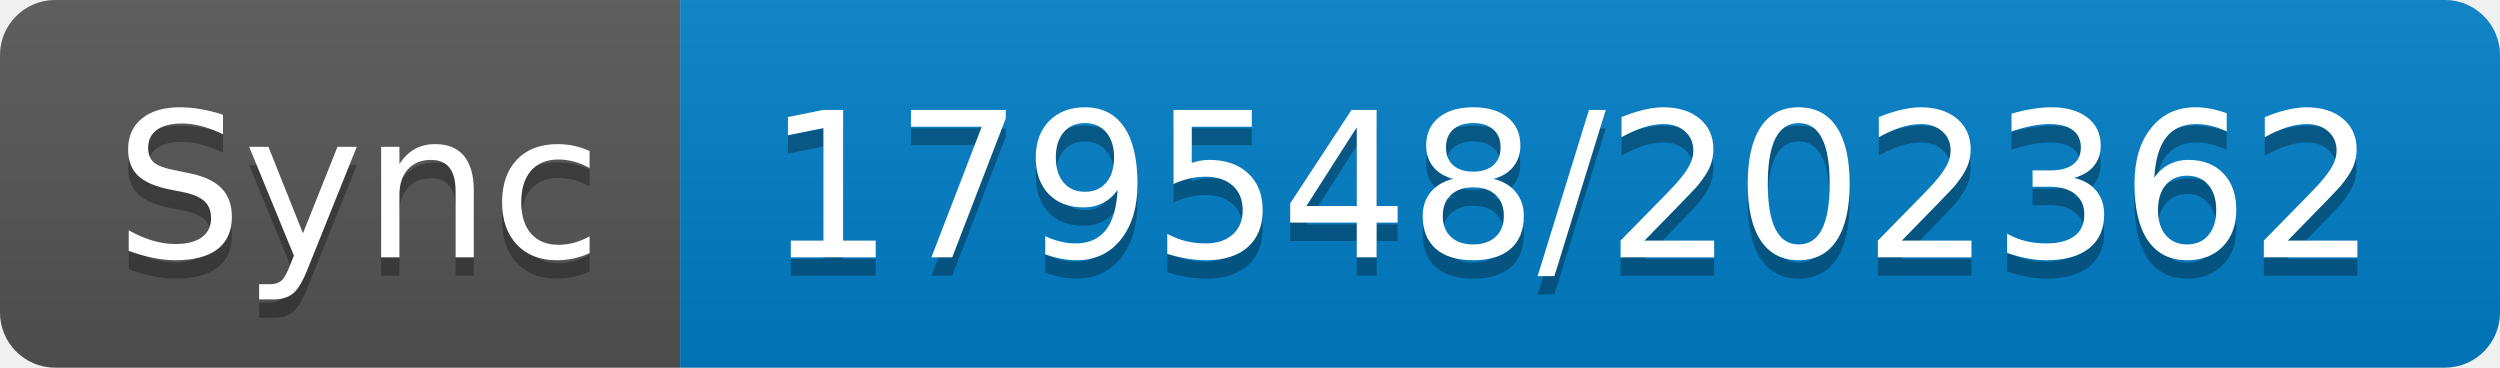
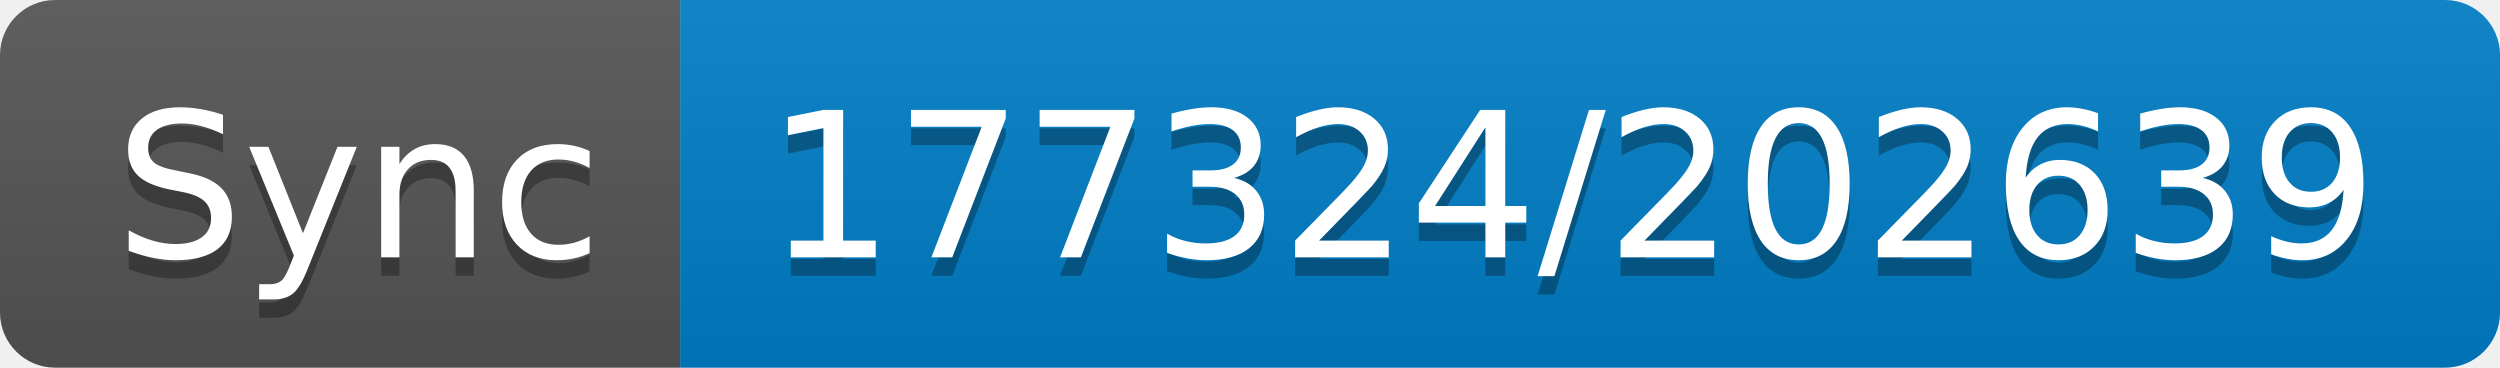
- <svg xmlns="http://www.w3.org/2000/svg" width="136" height="20" role="img" aria-label="Sync: 179548/202362">
+ <svg xmlns="http://www.w3.org/2000/svg" width="136" height="20" role="img" aria-label="Sync: 177324/202639">
  <linearGradient id="s" x2="0" y2="100%">
    <stop offset="0" stop-color="#bbb" stop-opacity=".1" />
    <stop offset="1" stop-opacity=".1" />
  </linearGradient>
  <clipPath id="r">
    <rect width="136" height="20" rx="3" fill="#fff" />
  </clipPath>
  <g clip-path="url(#r)">
    <rect width="37" height="20" fill="#555" />
    <rect x="37" width="99" height="20" fill="#007ec6" />
    <rect width="136" height="20" fill="url(#s)" />
  </g>
  <g fill="#fff" text-anchor="middle" font-family="Verdana,Geneva,DejaVu Sans,sans-serif" text-rendering="geometricPrecision" font-size="110">
    <text aria-hidden="true" x="195" y="150" fill="#010101" fill-opacity=".3" transform="scale(.1)" textLength="270">Sync</text>
    <text x="195" y="140" transform="scale(.1)" fill="#fff" textLength="270">Sync</text>
-     <text aria-hidden="true" x="855" y="150" fill="#010101" fill-opacity=".3" transform="scale(.1)" textLength="890">179548/202362</text>
-     <text x="855" y="140" transform="scale(.1)" fill="#fff" textLength="890">179548/202362</text>
+     <text aria-hidden="true" x="855" y="150" fill="#010101" fill-opacity=".3" transform="scale(.1)" textLength="890">177324/202639</text>
+     <text x="855" y="140" transform="scale(.1)" fill="#fff" textLength="890">177324/202639</text>
  </g>
</svg>
